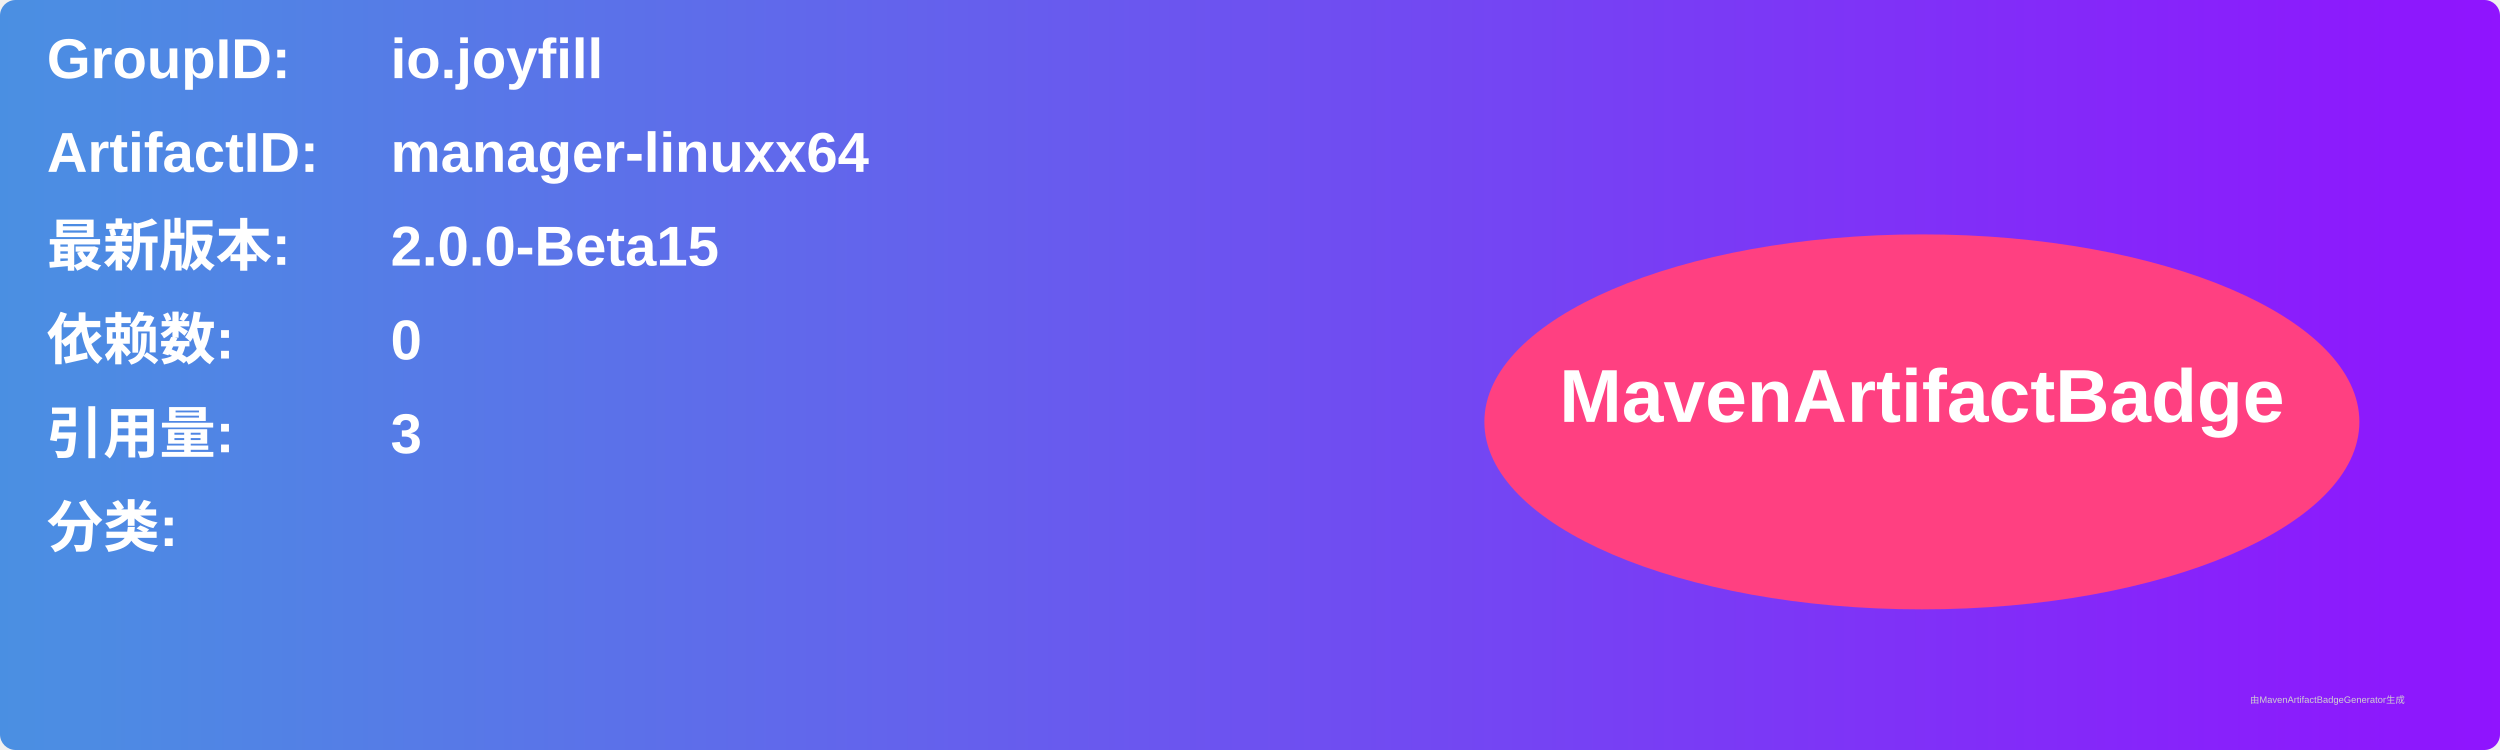
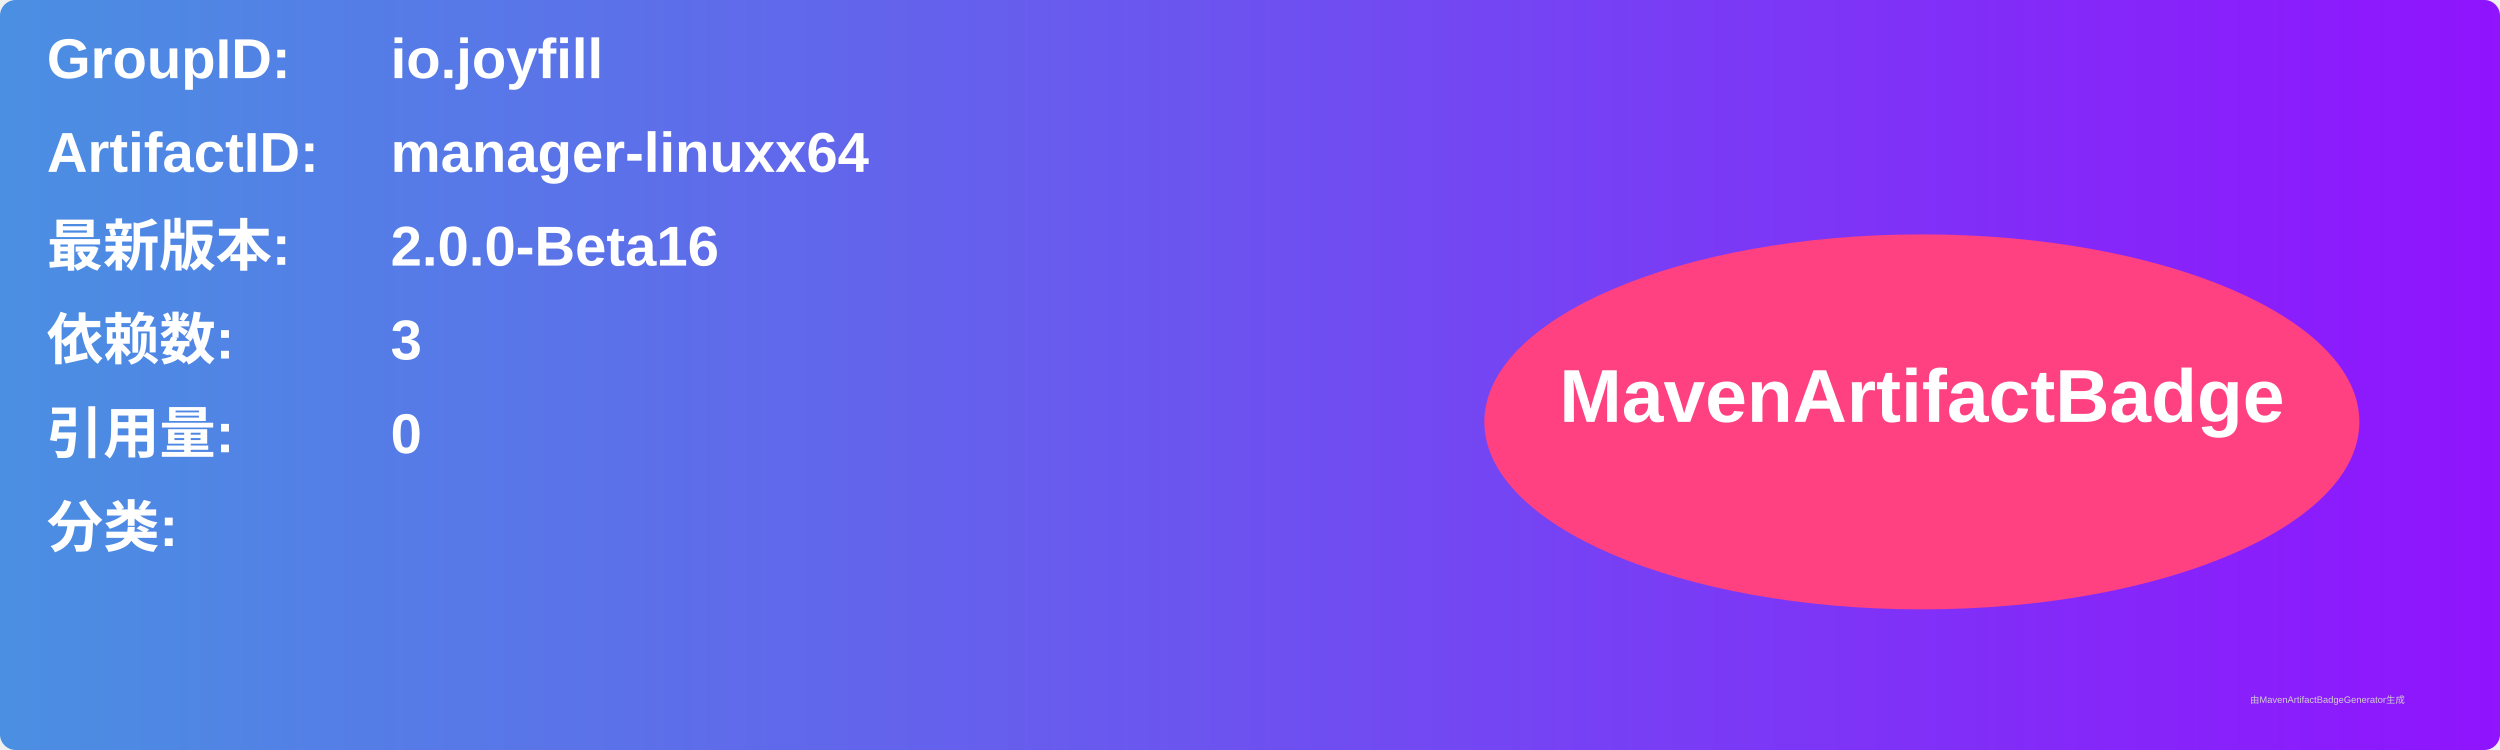
<svg xmlns="http://www.w3.org/2000/svg" width="800" height="240" viewBox="0 0 800 240">
  <linearGradient id="grad" x1="0%" y1="0%" x2="100%" y2="0%">
    <stop offset="0%" stop-color="#4a90e2" />
    <stop offset="100%" stop-color="#9013fe" />
  </linearGradient>
  <rect width="100%" height="100%" rx="5" ry="5" fill="url(#grad)" />
  <g transform="translate(15, 15)">
    <text x="0" y="10" font-family="Arial" font-size="18" fill="white" font-weight="bold" width="260">GroupID:</text>
    <text x="110" y="10" font-family="Arial" font-size="18" fill="white" font-weight="bold" width="460">io.joyfill</text>
    <text x="0" y="40" font-family="Arial" font-size="18" fill="white" font-weight="bold" width="260">ArtifactID:</text>
    <text x="110" y="40" font-family="Arial" font-size="18" fill="white" font-weight="bold" width="460">manager-linuxx64</text>
    <text x="0" y="70" font-family="Arial" font-size="18" fill="white" font-weight="bold">最新版本:</text>
    <text x="110" y="70" font-family="Arial" font-size="18" fill="white" font-weight="bold">
-       <tspan font-weight="bold">2.0.0-Beta15</tspan>
+       <tspan font-weight="bold">2.0.0-Beta16</tspan>
    </text>
    <text x="0" y="100" font-family="Arial" font-size="18" fill="white" font-weight="bold">依赖数: </text>
    <text x="110" y="100" font-family="Arial" font-size="18" fill="white">
-       <tspan font-weight="bold">0</tspan>
+       <tspan font-weight="bold">3</tspan>
    </text>
    <text x="0" y="130" font-family="Arial" font-size="18" fill="white" font-weight="bold">引用量: </text>
    <text x="110" y="130" font-family="Arial" font-size="18" fill="white">
-       <tspan font-weight="bold">3</tspan>
+       <tspan font-weight="bold">0</tspan>
    </text>
    <text x="0" y="160" font-family="Arial" font-size="18" fill="white" font-weight="bold">分类:</text>
    <text x="10" y="190" font-family="Arial" font-size="10" fill="white">
      <tspan font-weight="bold" />
    </text>
    <ellipse cx="600" cy="120" rx="140" ry="60" fill="#ff4081" />
    <text x="600" y="120" text-anchor="middle" font-family="Arial" font-size="24" fill="white" font-weight="bold">MavenArtifactBadge</text>
  </g>
  <text x="720" y="225" font-family="Arial" font-size="3" fill="#d0d0d0">由MavenArtifactBadgeGenerator生成</text>
</svg>
